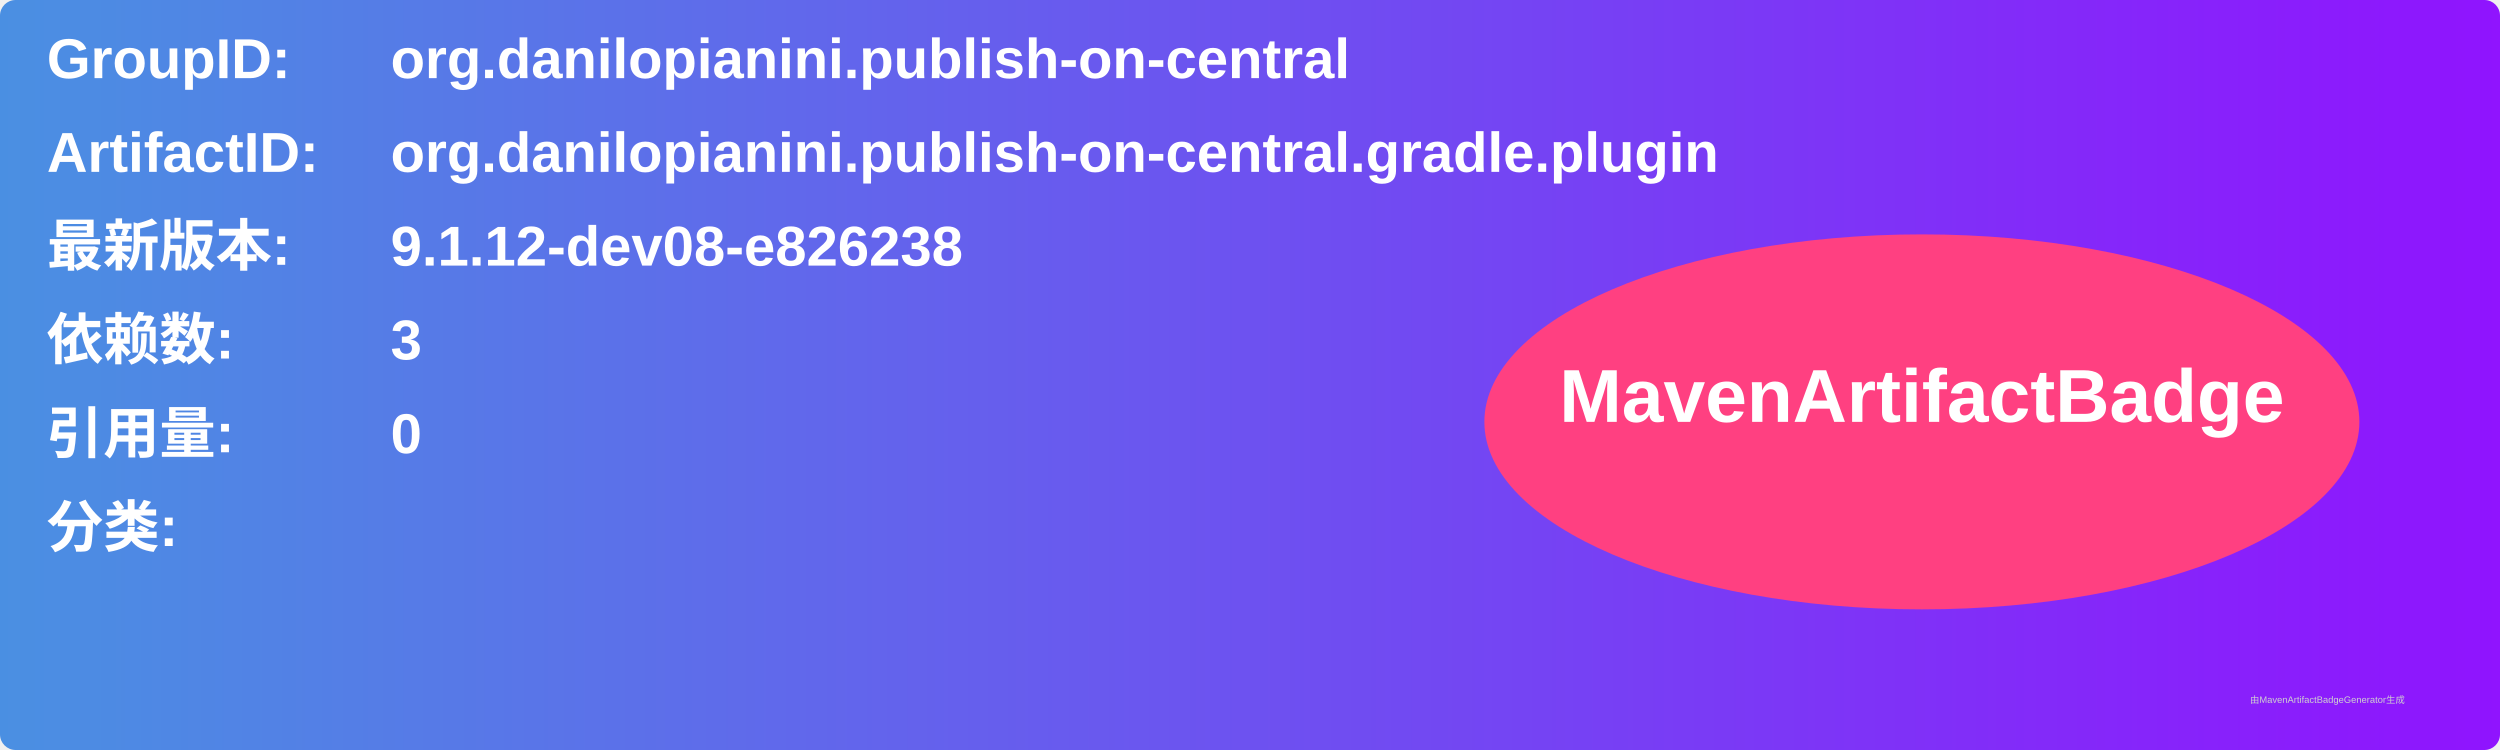
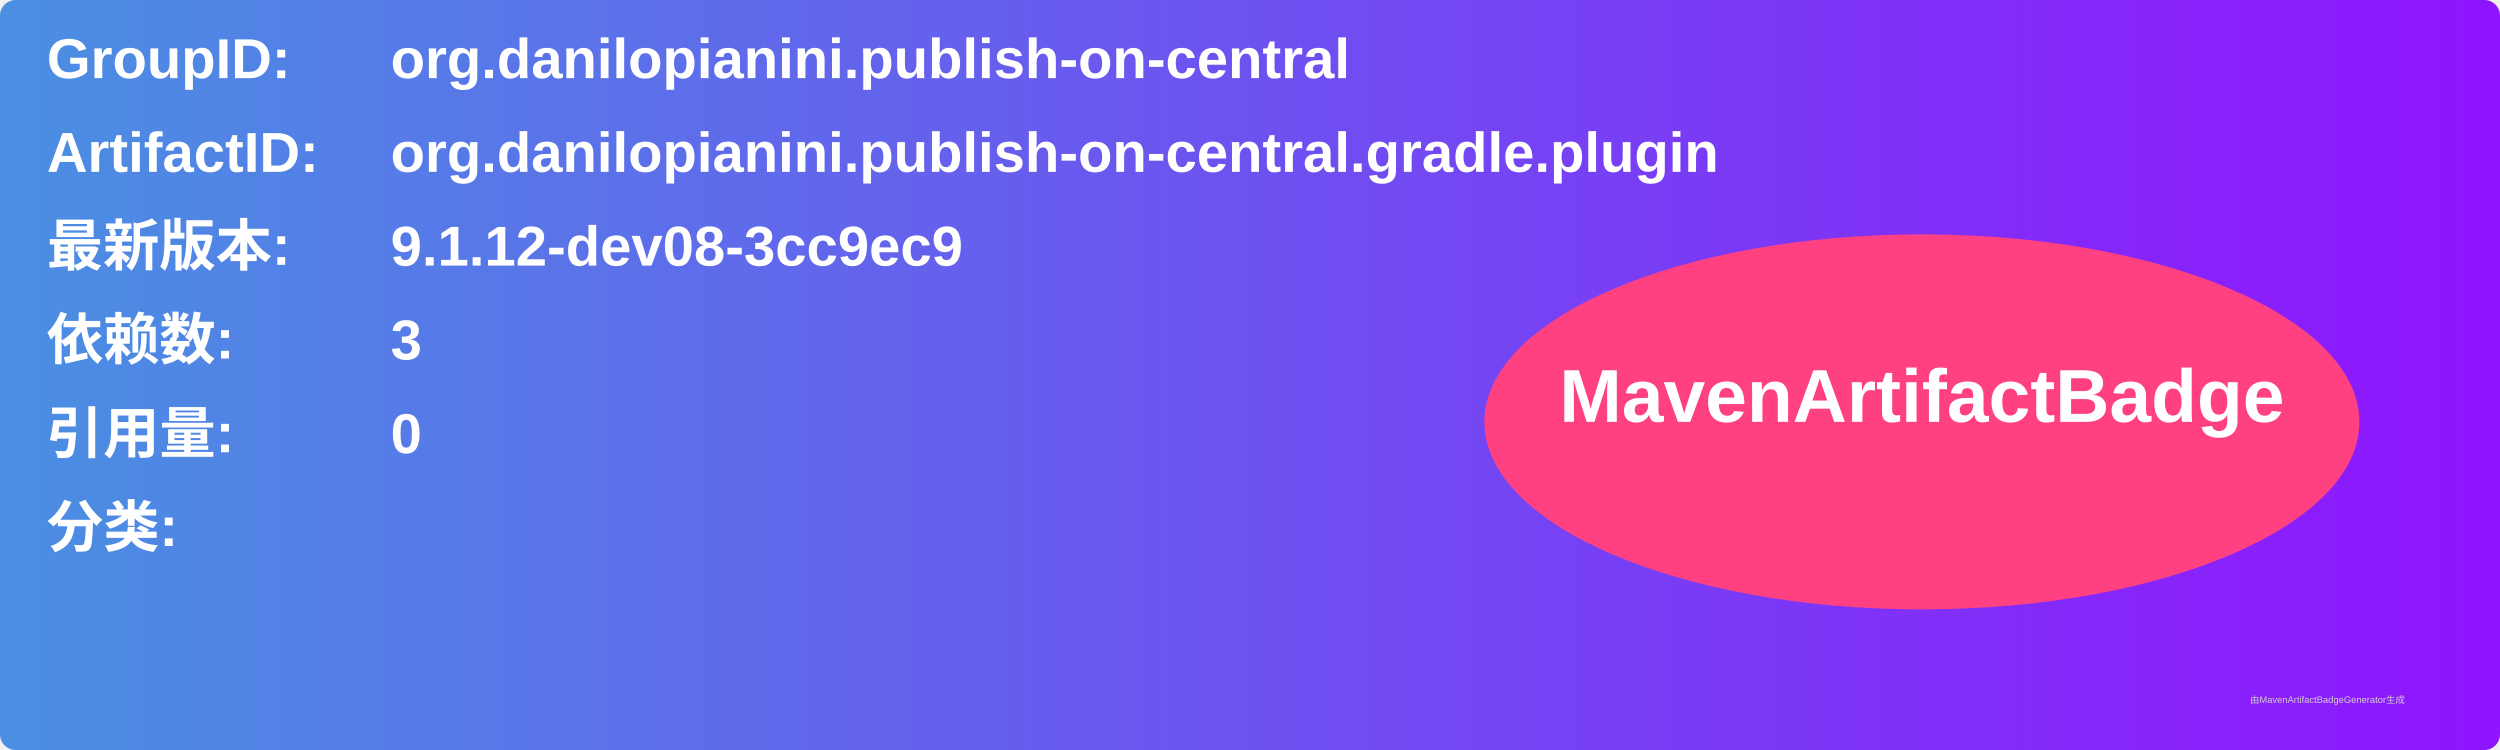
<svg xmlns="http://www.w3.org/2000/svg" width="800" height="240" viewBox="0 0 800 240">
  <linearGradient id="grad" x1="0%" y1="0%" x2="100%" y2="0%">
    <stop offset="0%" stop-color="#4a90e2" />
    <stop offset="100%" stop-color="#9013fe" />
  </linearGradient>
  <rect width="100%" height="100%" rx="5" ry="5" fill="url(#grad)" />
  <g transform="translate(15, 15)">
    <text x="0" y="10" font-family="Arial" font-size="18" fill="white" font-weight="bold" width="260">GroupID:</text>
    <text x="110" y="10" font-family="Arial" font-size="18" fill="white" font-weight="bold" width="460">org.danilopianini.publish-on-central</text>
    <text x="0" y="40" font-family="Arial" font-size="18" fill="white" font-weight="bold" width="260">ArtifactID:</text>
    <text x="110" y="40" font-family="Arial" font-size="18" fill="white" font-weight="bold" width="460">org.danilopianini.publish-on-central.gradle.plugin</text>
    <text x="0" y="70" font-family="Arial" font-size="18" fill="white" font-weight="bold">最新版本:</text>
    <text x="110" y="70" font-family="Arial" font-size="18" fill="white" font-weight="bold">
-       <tspan font-weight="bold">9.1.12-dev08-e826238</tspan>
+       <tspan font-weight="bold">9.1.12-dev08-3cc9ec9</tspan>
    </text>
    <text x="0" y="100" font-family="Arial" font-size="18" fill="white" font-weight="bold">依赖数: </text>
    <text x="110" y="100" font-family="Arial" font-size="18" fill="white">
      <tspan font-weight="bold">3</tspan>
    </text>
    <text x="0" y="130" font-family="Arial" font-size="18" fill="white" font-weight="bold">引用量: </text>
    <text x="110" y="130" font-family="Arial" font-size="18" fill="white">
      <tspan font-weight="bold">0</tspan>
    </text>
    <text x="0" y="160" font-family="Arial" font-size="18" fill="white" font-weight="bold">分类:</text>
    <text x="10" y="190" font-family="Arial" font-size="10" fill="white">
      <tspan font-weight="bold" />
    </text>
    <ellipse cx="600" cy="120" rx="140" ry="60" fill="#ff4081" />
    <text x="600" y="120" text-anchor="middle" font-family="Arial" font-size="24" fill="white" font-weight="bold">MavenArtifactBadge</text>
  </g>
  <text x="720" y="225" font-family="Arial" font-size="3" fill="#d0d0d0">由MavenArtifactBadgeGenerator生成</text>
</svg>
